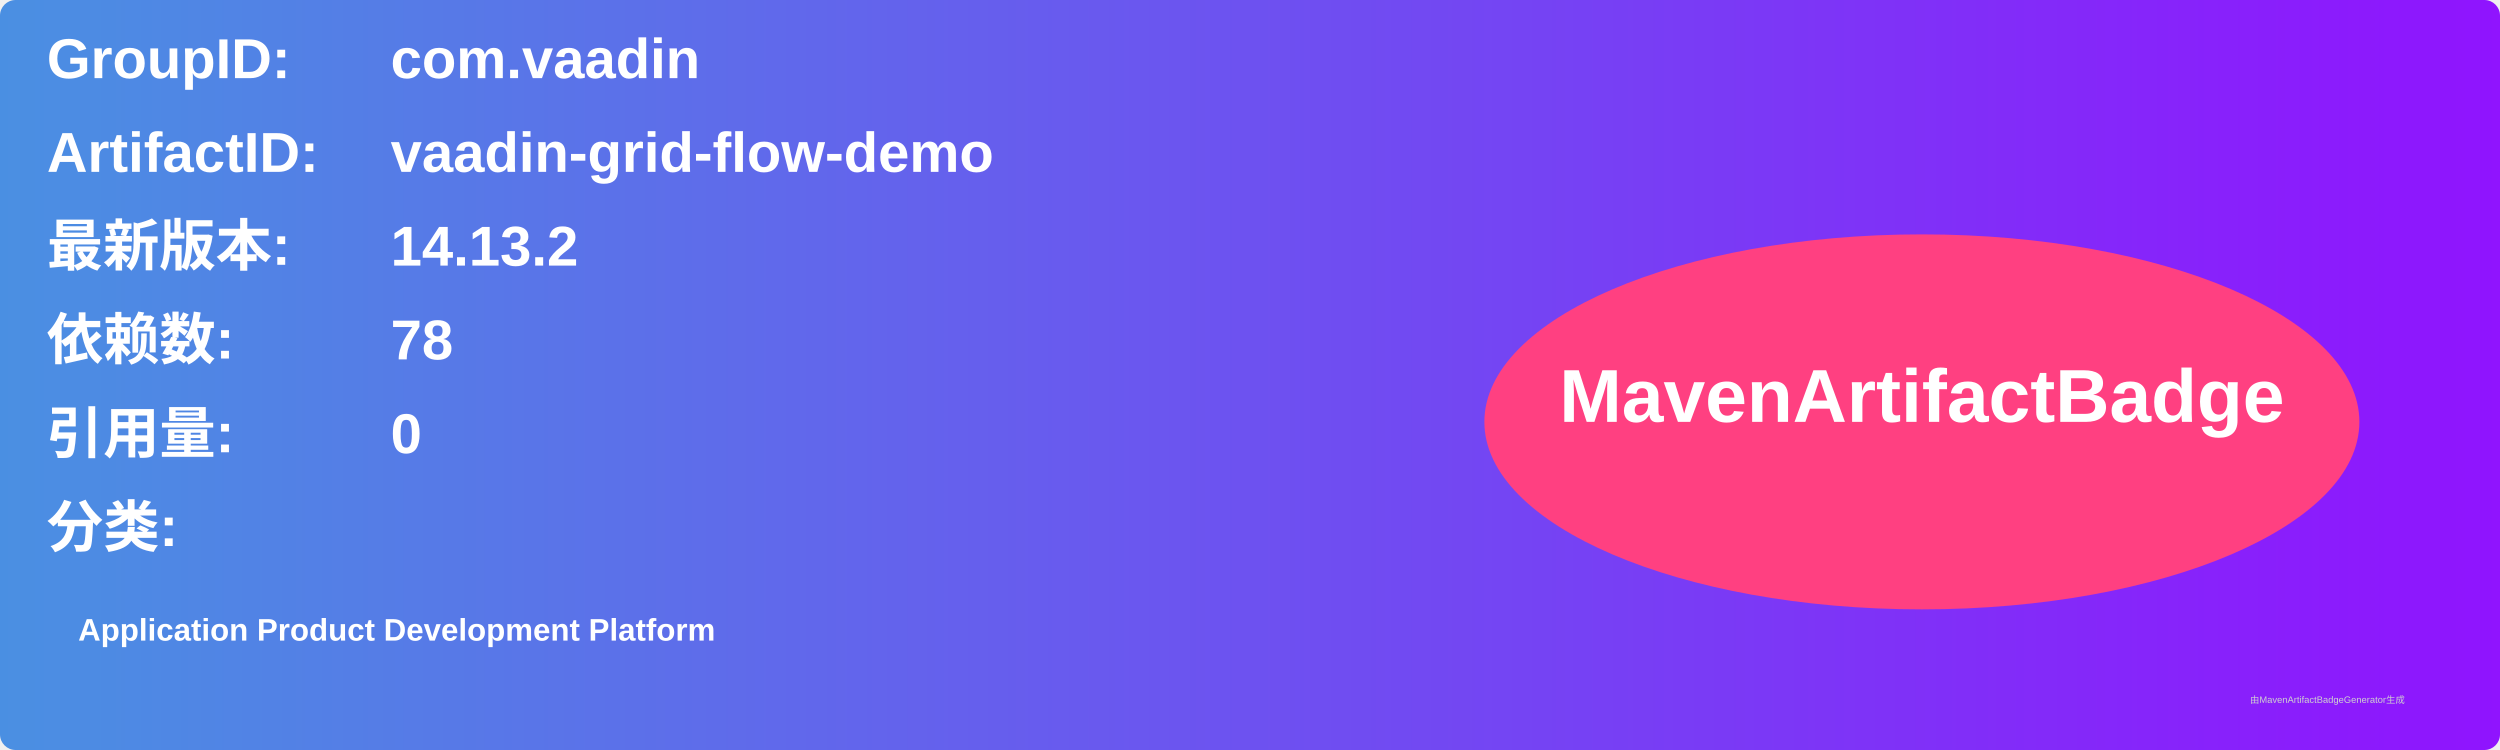
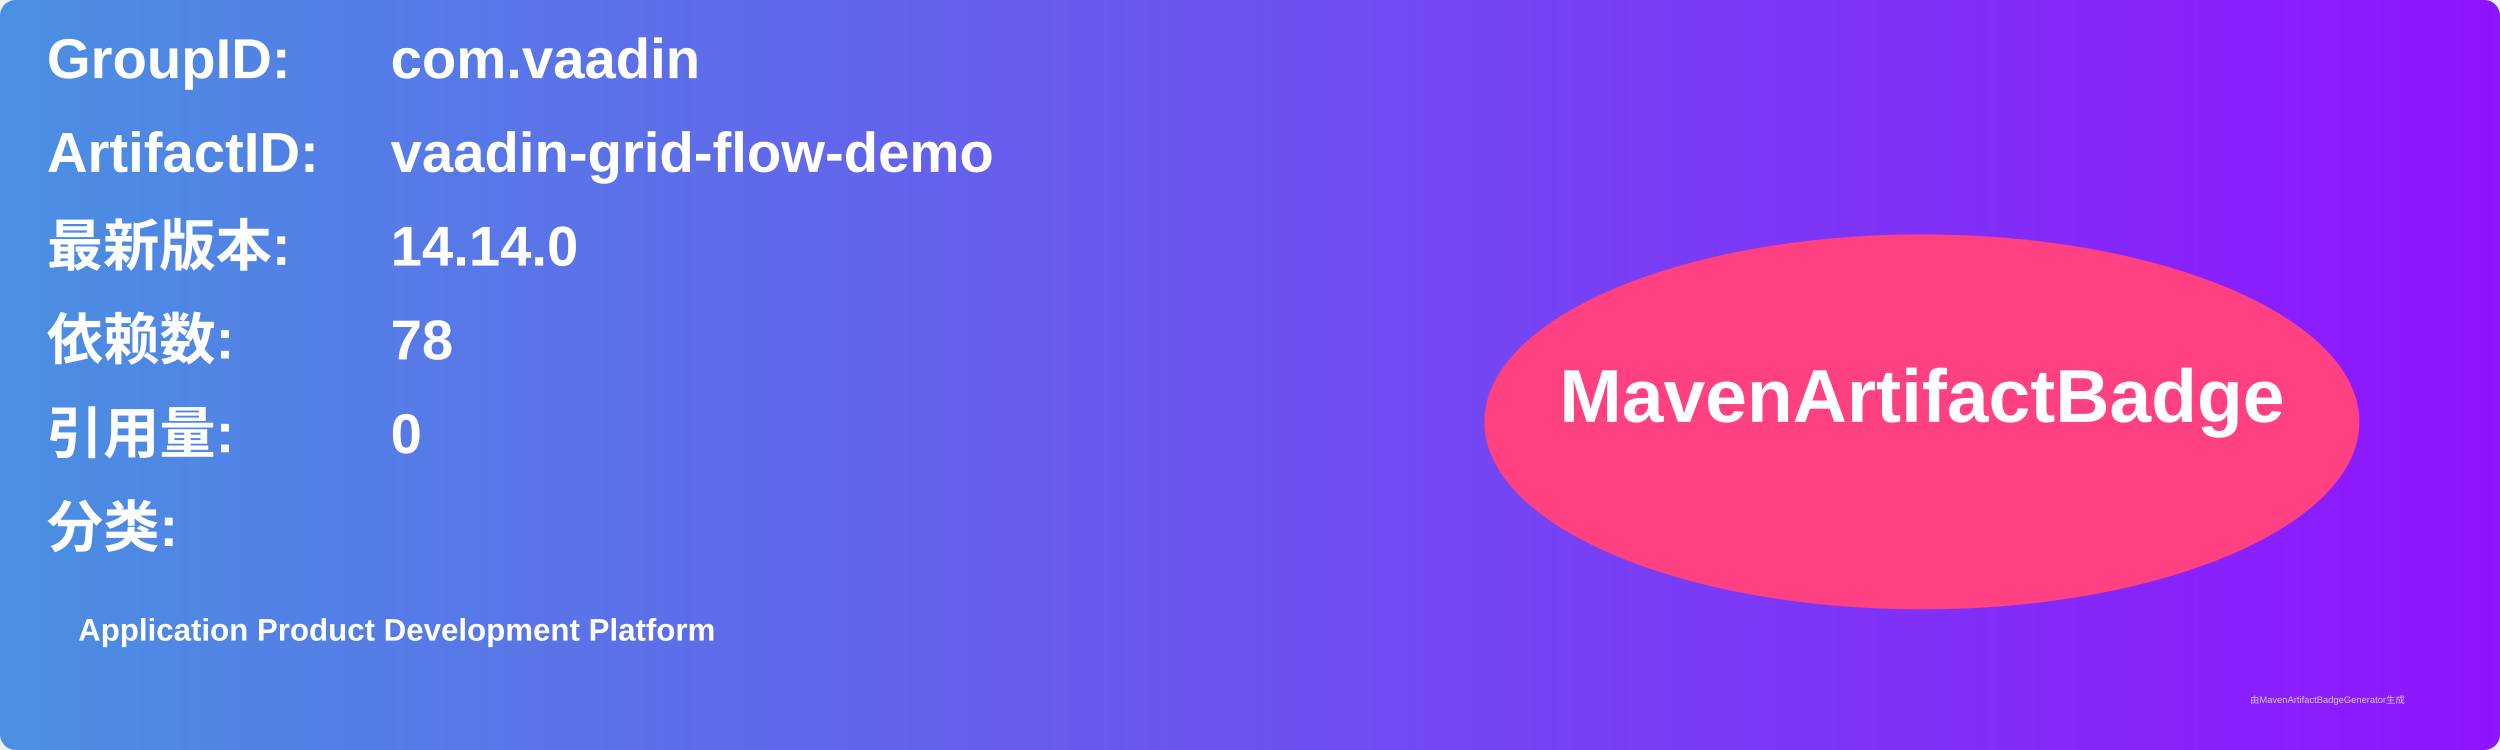
<svg xmlns="http://www.w3.org/2000/svg" width="800" height="240" viewBox="0 0 800 240">
  <linearGradient id="grad" x1="0%" y1="0%" x2="100%" y2="0%">
    <stop offset="0%" stop-color="#4a90e2" />
    <stop offset="100%" stop-color="#9013fe" />
  </linearGradient>
  <rect width="100%" height="100%" rx="5" ry="5" fill="url(#grad)" />
  <g transform="translate(15, 15)">
    <text x="0" y="10" font-family="Arial" font-size="18" fill="white" font-weight="bold" width="260">GroupID:</text>
    <text x="110" y="10" font-family="Arial" font-size="18" fill="white" font-weight="bold" width="460">com.vaadin</text>
    <text x="0" y="40" font-family="Arial" font-size="18" fill="white" font-weight="bold" width="260">ArtifactID:</text>
    <text x="110" y="40" font-family="Arial" font-size="18" fill="white" font-weight="bold" width="460">vaadin-grid-flow-demo</text>
    <text x="0" y="70" font-family="Arial" font-size="18" fill="white" font-weight="bold">最新版本:</text>
    <text x="110" y="70" font-family="Arial" font-size="18" fill="white" font-weight="bold">
-       <tspan font-weight="bold">14.13.2</tspan>
+       <tspan font-weight="bold">14.14.0</tspan>
    </text>
    <text x="0" y="100" font-family="Arial" font-size="18" fill="white" font-weight="bold">依赖数: </text>
    <text x="110" y="100" font-family="Arial" font-size="18" fill="white">
      <tspan font-weight="bold">78</tspan>
    </text>
    <text x="0" y="130" font-family="Arial" font-size="18" fill="white" font-weight="bold">引用量: </text>
    <text x="110" y="130" font-family="Arial" font-size="18" fill="white">
      <tspan font-weight="bold">0</tspan>
    </text>
    <text x="0" y="160" font-family="Arial" font-size="18" fill="white" font-weight="bold">分类:</text>
    <text x="10" y="190" font-family="Arial" font-size="10" fill="white">
      <tspan font-weight="bold">Application Product Development Platform</tspan>
    </text>
    <ellipse cx="600" cy="120" rx="140" ry="60" fill="#ff4081" />
    <text x="600" y="120" text-anchor="middle" font-family="Arial" font-size="24" fill="white" font-weight="bold">MavenArtifactBadge</text>
  </g>
  <text x="720" y="225" font-family="Arial" font-size="3" fill="#d0d0d0">由MavenArtifactBadgeGenerator生成</text>
</svg>
